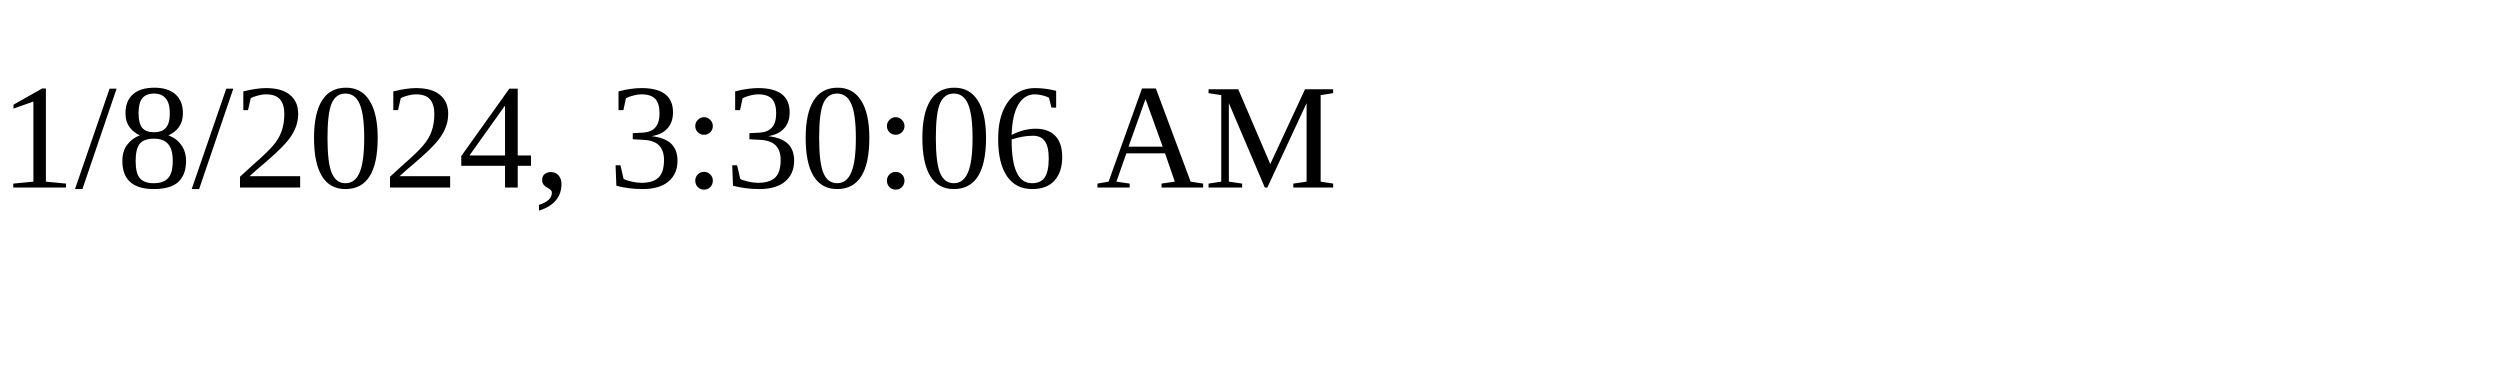
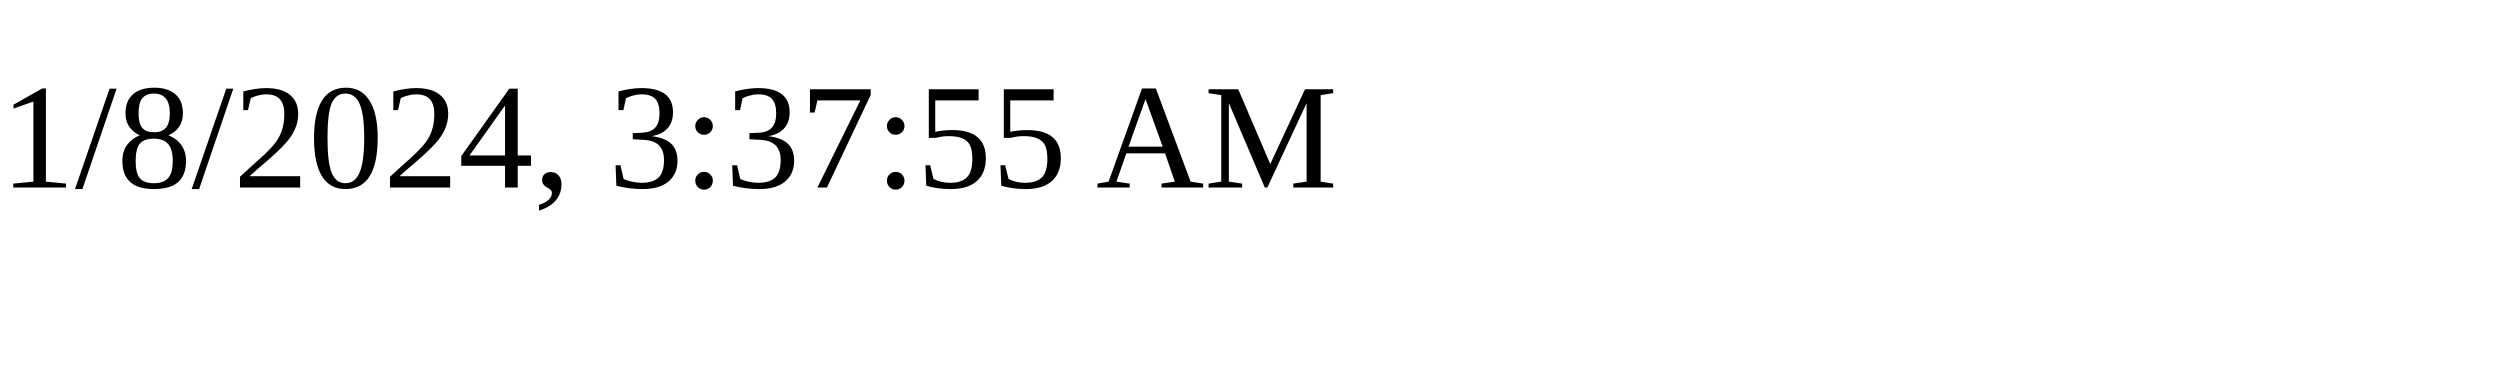
<svg xmlns="http://www.w3.org/2000/svg" height="30" width="200">
-   <text x="0" y="15">1/8/2024, 3:30:06 AM</text>
+   <text x="0" y="15">1/8/2024, 3:37:55 AM</text>
</svg>
